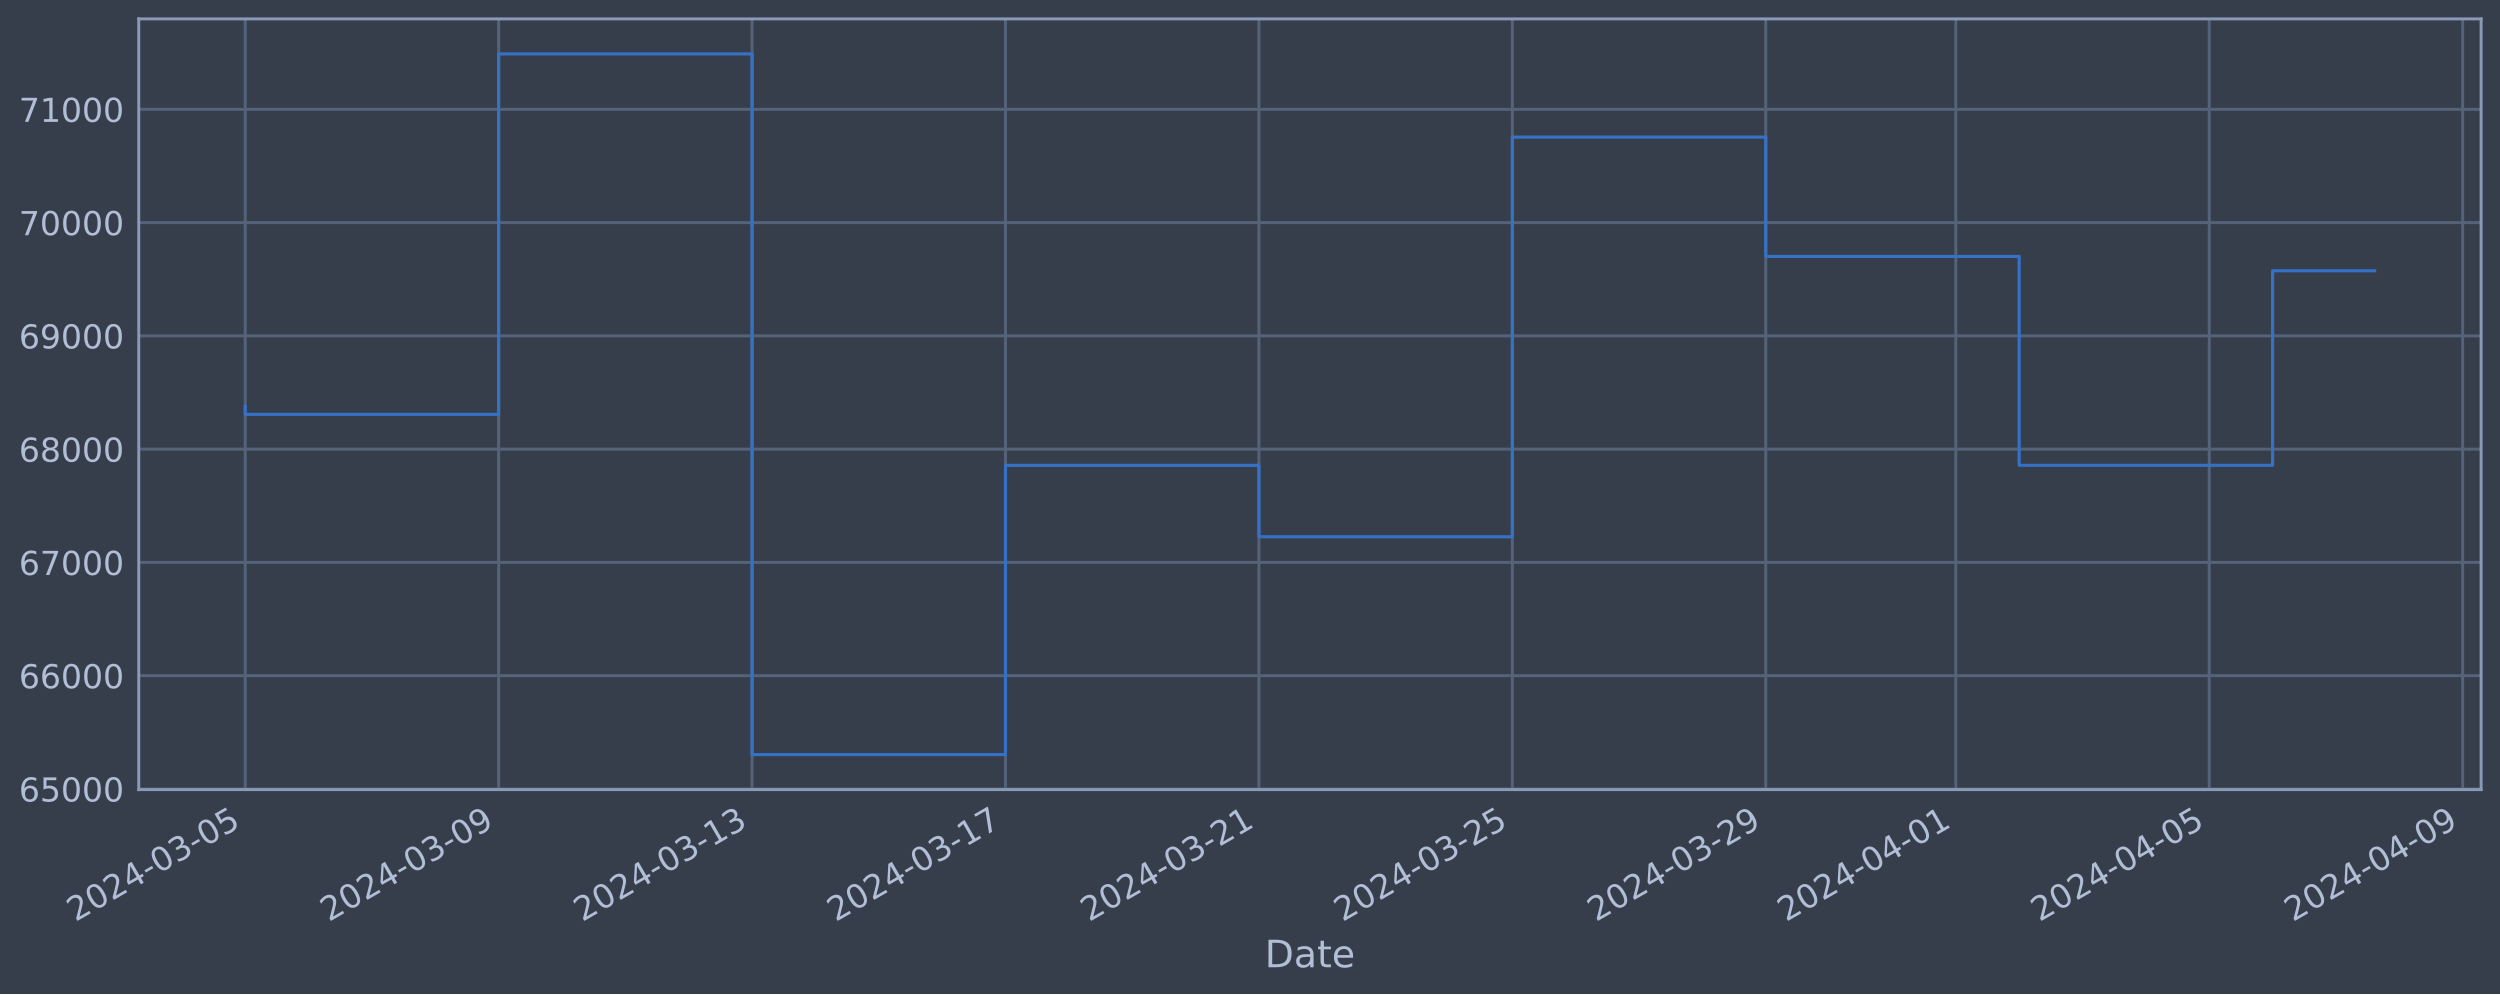
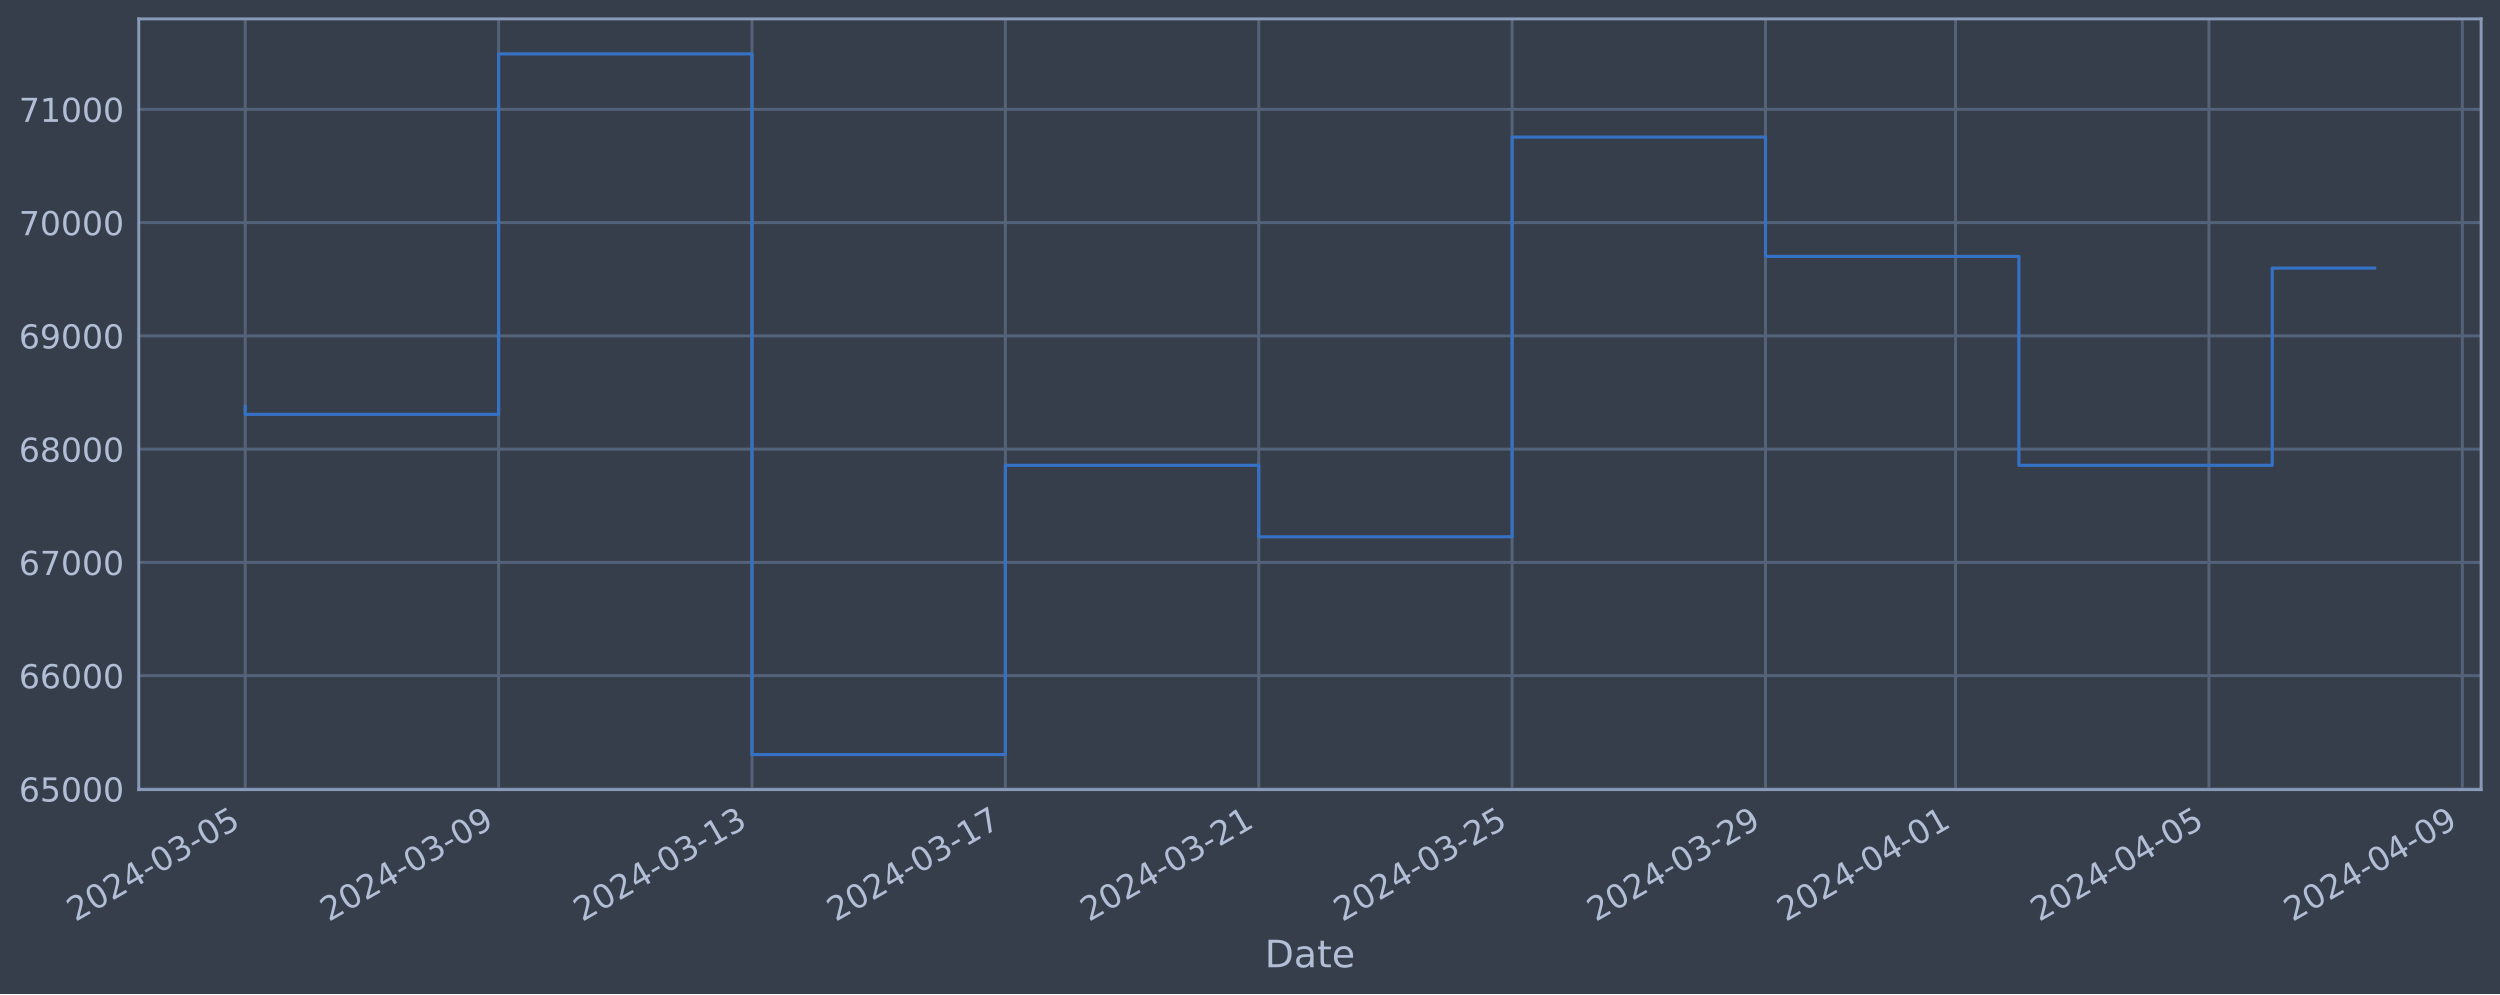
<svg xmlns="http://www.w3.org/2000/svg" xmlns:xlink="http://www.w3.org/1999/xlink" width="952.884pt" height="378.87pt" viewBox="0 0 952.884 378.87" version="1.1">
  <defs>
    <style type="text/css">*{stroke-linejoin: round; stroke-linecap: butt}</style>
  </defs>
  <g id="figure_1">
    <g id="patch_1">
      <path d="M 0 378.87  L 952.884 378.87  L 952.884 0  L 0 0  z " style="fill: #373e4b" />
    </g>
    <g id="axes_1">
      <g id="patch_2">
        <path d="M 52.884 300.96  L 945.684 300.96  L 945.684 7.2  L 52.884 7.2  z " style="fill: #373e4b" />
      </g>
      <g id="matplotlib.axis_1">
        <g id="xtick_1">
          <g id="line2d_1">
-             <path d="M 93.466 300.96  L 93.466 7.2  " clip-path="url(#pf90476c57f)" style="fill: none; stroke: #546379; stroke-width: 1.12; stroke-linecap: square" />
+             <path d="M 93.466 300.96  L 93.466 7.2  " clip-path="url(#pbba3f8f560)" style="fill: none; stroke: #546379; stroke-width: 1.12; stroke-linecap: square" />
          </g>
          <g id="line2d_2" />
          <g id="text_1">
            <g style="fill: #b1bed6" transform="translate(28.74006 351.4642) rotate(-30) scale(0.126 -0.126)">
              <defs>
                <path id="DejaVuSans-32" d="M 1228 531  L 3431 531  L 3431 0  L 469 0  L 469 531  Q 828 903 1448 1529  Q 2069 2156 2228 2338  Q 2531 2678 2651 2914  Q 2772 3150 2772 3378  Q 2772 3750 2511 3984  Q 2250 4219 1831 4219  Q 1534 4219 1204 4116  Q 875 4013 500 3803  L 500 4441  Q 881 4594 1212 4672  Q 1544 4750 1819 4750  Q 2544 4750 2975 4387  Q 3406 4025 3406 3419  Q 3406 3131 3298 2873  Q 3191 2616 2906 2266  Q 2828 2175 2409 1742  Q 1991 1309 1228 531  z " transform="scale(0.015625)" />
                <path id="DejaVuSans-30" d="M 2034 4250  Q 1547 4250 1301 3770  Q 1056 3291 1056 2328  Q 1056 1369 1301 889  Q 1547 409 2034 409  Q 2525 409 2770 889  Q 3016 1369 3016 2328  Q 3016 3291 2770 3770  Q 2525 4250 2034 4250  z M 2034 4750  Q 2819 4750 3233 4129  Q 3647 3509 3647 2328  Q 3647 1150 3233 529  Q 2819 -91 2034 -91  Q 1250 -91 836 529  Q 422 1150 422 2328  Q 422 3509 836 4129  Q 1250 4750 2034 4750  z " transform="scale(0.015625)" />
                <path id="DejaVuSans-34" d="M 2419 4116  L 825 1625  L 2419 1625  L 2419 4116  z M 2253 4666  L 3047 4666  L 3047 1625  L 3713 1625  L 3713 1100  L 3047 1100  L 3047 0  L 2419 0  L 2419 1100  L 313 1100  L 313 1709  L 2253 4666  z " transform="scale(0.015625)" />
                <path id="DejaVuSans-2d" d="M 313 2009  L 1997 2009  L 1997 1497  L 313 1497  L 313 2009  z " transform="scale(0.015625)" />
                <path id="DejaVuSans-33" d="M 2597 2516  Q 3050 2419 3304 2112  Q 3559 1806 3559 1356  Q 3559 666 3084 287  Q 2609 -91 1734 -91  Q 1441 -91 1130 -33  Q 819 25 488 141  L 488 750  Q 750 597 1062 519  Q 1375 441 1716 441  Q 2309 441 2620 675  Q 2931 909 2931 1356  Q 2931 1769 2642 2001  Q 2353 2234 1838 2234  L 1294 2234  L 1294 2753  L 1863 2753  Q 2328 2753 2575 2939  Q 2822 3125 2822 3475  Q 2822 3834 2567 4026  Q 2313 4219 1838 4219  Q 1578 4219 1281 4162  Q 984 4106 628 3988  L 628 4550  Q 988 4650 1302 4700  Q 1616 4750 1894 4750  Q 2613 4750 3031 4423  Q 3450 4097 3450 3541  Q 3450 3153 3228 2886  Q 3006 2619 2597 2516  z " transform="scale(0.015625)" />
                <path id="DejaVuSans-35" d="M 691 4666  L 3169 4666  L 3169 4134  L 1269 4134  L 1269 2991  Q 1406 3038 1543 3061  Q 1681 3084 1819 3084  Q 2600 3084 3056 2656  Q 3513 2228 3513 1497  Q 3513 744 3044 326  Q 2575 -91 1722 -91  Q 1428 -91 1123 -41  Q 819 9 494 109  L 494 744  Q 775 591 1075 516  Q 1375 441 1709 441  Q 2250 441 2565 725  Q 2881 1009 2881 1497  Q 2881 1984 2565 2268  Q 2250 2553 1709 2553  Q 1456 2553 1204 2497  Q 953 2441 691 2322  L 691 4666  z " transform="scale(0.015625)" />
              </defs>
              <use xlink:href="#DejaVuSans-32" />
              <use xlink:href="#DejaVuSans-30" x="63.623" />
              <use xlink:href="#DejaVuSans-32" x="127.246" />
              <use xlink:href="#DejaVuSans-34" x="190.869" />
              <use xlink:href="#DejaVuSans-2d" x="254.492" />
              <use xlink:href="#DejaVuSans-30" x="290.576" />
              <use xlink:href="#DejaVuSans-33" x="354.199" />
              <use xlink:href="#DejaVuSans-2d" x="417.822" />
              <use xlink:href="#DejaVuSans-30" x="453.906" />
              <use xlink:href="#DejaVuSans-35" x="517.529" />
            </g>
          </g>
        </g>
        <g id="xtick_2">
          <g id="line2d_3">
-             <path d="M 190.058 300.96  L 190.058 7.2  " clip-path="url(#pf90476c57f)" style="fill: none; stroke: #546379; stroke-width: 1.12; stroke-linecap: square" />
+             <path d="M 190.042 300.96  L 190.042 7.2  " clip-path="url(#pbba3f8f560)" style="fill: none; stroke: #546379; stroke-width: 1.12; stroke-linecap: square" />
          </g>
          <g id="line2d_4" />
          <g id="text_2">
-             <g style="fill: #b1bed6" transform="translate(125.3329 351.4642) rotate(-30) scale(0.126 -0.126)">
+             <g style="fill: #b1bed6" transform="translate(125.3169 351.4642) rotate(-30) scale(0.126 -0.126)">
              <defs>
                <path id="DejaVuSans-39" d="M 703 97  L 703 672  Q 941 559 1184 500  Q 1428 441 1663 441  Q 2288 441 2617 861  Q 2947 1281 2994 2138  Q 2813 1869 2534 1725  Q 2256 1581 1919 1581  Q 1219 1581 811 2004  Q 403 2428 403 3163  Q 403 3881 828 4315  Q 1253 4750 1959 4750  Q 2769 4750 3195 4129  Q 3622 3509 3622 2328  Q 3622 1225 3098 567  Q 2575 -91 1691 -91  Q 1453 -91 1209 -44  Q 966 3 703 97  z M 1959 2075  Q 2384 2075 2632 2365  Q 2881 2656 2881 3163  Q 2881 3666 2632 3958  Q 2384 4250 1959 4250  Q 1534 4250 1286 3958  Q 1038 3666 1038 3163  Q 1038 2656 1286 2365  Q 1534 2075 1959 2075  z " transform="scale(0.015625)" />
              </defs>
              <use xlink:href="#DejaVuSans-32" />
              <use xlink:href="#DejaVuSans-30" x="63.623" />
              <use xlink:href="#DejaVuSans-32" x="127.246" />
              <use xlink:href="#DejaVuSans-34" x="190.869" />
              <use xlink:href="#DejaVuSans-2d" x="254.492" />
              <use xlink:href="#DejaVuSans-30" x="290.576" />
              <use xlink:href="#DejaVuSans-33" x="354.199" />
              <use xlink:href="#DejaVuSans-2d" x="417.822" />
              <use xlink:href="#DejaVuSans-30" x="453.906" />
              <use xlink:href="#DejaVuSans-39" x="517.529" />
            </g>
          </g>
        </g>
        <g id="xtick_3">
          <g id="line2d_5">
-             <path d="M 286.651 300.96  L 286.651 7.2  " clip-path="url(#pf90476c57f)" style="fill: none; stroke: #546379; stroke-width: 1.12; stroke-linecap: square" />
+             <path d="M 286.619 300.96  L 286.619 7.2  " clip-path="url(#pbba3f8f560)" style="fill: none; stroke: #546379; stroke-width: 1.12; stroke-linecap: square" />
          </g>
          <g id="line2d_6" />
          <g id="text_3">
-             <g style="fill: #b1bed6" transform="translate(221.9257 351.4642) rotate(-30) scale(0.126 -0.126)">
+             <g style="fill: #b1bed6" transform="translate(221.8938 351.4642) rotate(-30) scale(0.126 -0.126)">
              <defs>
                <path id="DejaVuSans-31" d="M 794 531  L 1825 531  L 1825 4091  L 703 3866  L 703 4441  L 1819 4666  L 2450 4666  L 2450 531  L 3481 531  L 3481 0  L 794 0  L 794 531  z " transform="scale(0.015625)" />
              </defs>
              <use xlink:href="#DejaVuSans-32" />
              <use xlink:href="#DejaVuSans-30" x="63.623" />
              <use xlink:href="#DejaVuSans-32" x="127.246" />
              <use xlink:href="#DejaVuSans-34" x="190.869" />
              <use xlink:href="#DejaVuSans-2d" x="254.492" />
              <use xlink:href="#DejaVuSans-30" x="290.576" />
              <use xlink:href="#DejaVuSans-33" x="354.199" />
              <use xlink:href="#DejaVuSans-2d" x="417.822" />
              <use xlink:href="#DejaVuSans-31" x="453.906" />
              <use xlink:href="#DejaVuSans-33" x="517.529" />
            </g>
          </g>
        </g>
        <g id="xtick_4">
          <g id="line2d_7">
-             <path d="M 383.244 300.96  L 383.244 7.2  " clip-path="url(#pf90476c57f)" style="fill: none; stroke: #546379; stroke-width: 1.12; stroke-linecap: square" />
+             <path d="M 383.196 300.96  L 383.196 7.2  " clip-path="url(#pbba3f8f560)" style="fill: none; stroke: #546379; stroke-width: 1.12; stroke-linecap: square" />
          </g>
          <g id="line2d_8" />
          <g id="text_4">
-             <g style="fill: #b1bed6" transform="translate(318.5186 351.4642) rotate(-30) scale(0.126 -0.126)">
+             <g style="fill: #b1bed6" transform="translate(318.4707 351.4642) rotate(-30) scale(0.126 -0.126)">
              <defs>
                <path id="DejaVuSans-37" d="M 525 4666  L 3525 4666  L 3525 4397  L 1831 0  L 1172 0  L 2766 4134  L 525 4134  L 525 4666  z " transform="scale(0.015625)" />
              </defs>
              <use xlink:href="#DejaVuSans-32" />
              <use xlink:href="#DejaVuSans-30" x="63.623" />
              <use xlink:href="#DejaVuSans-32" x="127.246" />
              <use xlink:href="#DejaVuSans-34" x="190.869" />
              <use xlink:href="#DejaVuSans-2d" x="254.492" />
              <use xlink:href="#DejaVuSans-30" x="290.576" />
              <use xlink:href="#DejaVuSans-33" x="354.199" />
              <use xlink:href="#DejaVuSans-2d" x="417.822" />
              <use xlink:href="#DejaVuSans-31" x="453.906" />
              <use xlink:href="#DejaVuSans-37" x="517.529" />
            </g>
          </g>
        </g>
        <g id="xtick_5">
          <g id="line2d_9">
-             <path d="M 479.837 300.96  L 479.837 7.2  " clip-path="url(#pf90476c57f)" style="fill: none; stroke: #546379; stroke-width: 1.12; stroke-linecap: square" />
+             <path d="M 479.773 300.96  L 479.773 7.2  " clip-path="url(#pbba3f8f560)" style="fill: none; stroke: #546379; stroke-width: 1.12; stroke-linecap: square" />
          </g>
          <g id="line2d_10" />
          <g id="text_5">
-             <g style="fill: #b1bed6" transform="translate(415.1114 351.4642) rotate(-30) scale(0.126 -0.126)">
+             <g style="fill: #b1bed6" transform="translate(415.0475 351.4642) rotate(-30) scale(0.126 -0.126)">
              <use xlink:href="#DejaVuSans-32" />
              <use xlink:href="#DejaVuSans-30" x="63.623" />
              <use xlink:href="#DejaVuSans-32" x="127.246" />
              <use xlink:href="#DejaVuSans-34" x="190.869" />
              <use xlink:href="#DejaVuSans-2d" x="254.492" />
              <use xlink:href="#DejaVuSans-30" x="290.576" />
              <use xlink:href="#DejaVuSans-33" x="354.199" />
              <use xlink:href="#DejaVuSans-2d" x="417.822" />
              <use xlink:href="#DejaVuSans-32" x="453.906" />
              <use xlink:href="#DejaVuSans-31" x="517.529" />
            </g>
          </g>
        </g>
        <g id="xtick_6">
          <g id="line2d_11">
-             <path d="M 576.43 300.96  L 576.43 7.2  " clip-path="url(#pf90476c57f)" style="fill: none; stroke: #546379; stroke-width: 1.12; stroke-linecap: square" />
+             <path d="M 576.35 300.96  L 576.35 7.2  " clip-path="url(#pbba3f8f560)" style="fill: none; stroke: #546379; stroke-width: 1.12; stroke-linecap: square" />
          </g>
          <g id="line2d_12" />
          <g id="text_6">
-             <g style="fill: #b1bed6" transform="translate(511.7042 351.4642) rotate(-30) scale(0.126 -0.126)">
+             <g style="fill: #b1bed6" transform="translate(511.6244 351.4642) rotate(-30) scale(0.126 -0.126)">
              <use xlink:href="#DejaVuSans-32" />
              <use xlink:href="#DejaVuSans-30" x="63.623" />
              <use xlink:href="#DejaVuSans-32" x="127.246" />
              <use xlink:href="#DejaVuSans-34" x="190.869" />
              <use xlink:href="#DejaVuSans-2d" x="254.492" />
              <use xlink:href="#DejaVuSans-30" x="290.576" />
              <use xlink:href="#DejaVuSans-33" x="354.199" />
              <use xlink:href="#DejaVuSans-2d" x="417.822" />
              <use xlink:href="#DejaVuSans-32" x="453.906" />
              <use xlink:href="#DejaVuSans-35" x="517.529" />
            </g>
          </g>
        </g>
        <g id="xtick_7">
          <g id="line2d_13">
-             <path d="M 673.023 300.96  L 673.023 7.2  " clip-path="url(#pf90476c57f)" style="fill: none; stroke: #546379; stroke-width: 1.12; stroke-linecap: square" />
+             <path d="M 672.927 300.96  L 672.927 7.2  " clip-path="url(#pbba3f8f560)" style="fill: none; stroke: #546379; stroke-width: 1.12; stroke-linecap: square" />
          </g>
          <g id="line2d_14" />
          <g id="text_7">
-             <g style="fill: #b1bed6" transform="translate(608.2971 351.4642) rotate(-30) scale(0.126 -0.126)">
+             <g style="fill: #b1bed6" transform="translate(608.2013 351.4642) rotate(-30) scale(0.126 -0.126)">
              <use xlink:href="#DejaVuSans-32" />
              <use xlink:href="#DejaVuSans-30" x="63.623" />
              <use xlink:href="#DejaVuSans-32" x="127.246" />
              <use xlink:href="#DejaVuSans-34" x="190.869" />
              <use xlink:href="#DejaVuSans-2d" x="254.492" />
              <use xlink:href="#DejaVuSans-30" x="290.576" />
              <use xlink:href="#DejaVuSans-33" x="354.199" />
              <use xlink:href="#DejaVuSans-2d" x="417.822" />
              <use xlink:href="#DejaVuSans-32" x="453.906" />
              <use xlink:href="#DejaVuSans-39" x="517.529" />
            </g>
          </g>
        </g>
        <g id="xtick_8">
          <g id="line2d_15">
-             <path d="M 745.467 300.96  L 745.467 7.2  " clip-path="url(#pf90476c57f)" style="fill: none; stroke: #546379; stroke-width: 1.12; stroke-linecap: square" />
+             <path d="M 745.359 300.96  L 745.359 7.2  " clip-path="url(#pbba3f8f560)" style="fill: none; stroke: #546379; stroke-width: 1.12; stroke-linecap: square" />
          </g>
          <g id="line2d_16" />
          <g id="text_8">
-             <g style="fill: #b1bed6" transform="translate(680.7417 351.4642) rotate(-30) scale(0.126 -0.126)">
+             <g style="fill: #b1bed6" transform="translate(680.6339 351.4642) rotate(-30) scale(0.126 -0.126)">
              <use xlink:href="#DejaVuSans-32" />
              <use xlink:href="#DejaVuSans-30" x="63.623" />
              <use xlink:href="#DejaVuSans-32" x="127.246" />
              <use xlink:href="#DejaVuSans-34" x="190.869" />
              <use xlink:href="#DejaVuSans-2d" x="254.492" />
              <use xlink:href="#DejaVuSans-30" x="290.576" />
              <use xlink:href="#DejaVuSans-34" x="354.199" />
              <use xlink:href="#DejaVuSans-2d" x="417.822" />
              <use xlink:href="#DejaVuSans-30" x="453.906" />
              <use xlink:href="#DejaVuSans-31" x="517.529" />
            </g>
          </g>
        </g>
        <g id="xtick_9">
          <g id="line2d_17">
-             <path d="M 842.06 300.96  L 842.06 7.2  " clip-path="url(#pf90476c57f)" style="fill: none; stroke: #546379; stroke-width: 1.12; stroke-linecap: square" />
+             <path d="M 841.936 300.96  L 841.936 7.2  " clip-path="url(#pbba3f8f560)" style="fill: none; stroke: #546379; stroke-width: 1.12; stroke-linecap: square" />
          </g>
          <g id="line2d_18" />
          <g id="text_9">
-             <g style="fill: #b1bed6" transform="translate(777.3345 351.4642) rotate(-30) scale(0.126 -0.126)">
+             <g style="fill: #b1bed6" transform="translate(777.2108 351.4642) rotate(-30) scale(0.126 -0.126)">
              <use xlink:href="#DejaVuSans-32" />
              <use xlink:href="#DejaVuSans-30" x="63.623" />
              <use xlink:href="#DejaVuSans-32" x="127.246" />
              <use xlink:href="#DejaVuSans-34" x="190.869" />
              <use xlink:href="#DejaVuSans-2d" x="254.492" />
              <use xlink:href="#DejaVuSans-30" x="290.576" />
              <use xlink:href="#DejaVuSans-34" x="354.199" />
              <use xlink:href="#DejaVuSans-2d" x="417.822" />
              <use xlink:href="#DejaVuSans-30" x="453.906" />
              <use xlink:href="#DejaVuSans-35" x="517.529" />
            </g>
          </g>
        </g>
        <g id="xtick_10">
          <g id="line2d_19">
-             <path d="M 938.653 300.96  L 938.653 7.2  " clip-path="url(#pf90476c57f)" style="fill: none; stroke: #546379; stroke-width: 1.12; stroke-linecap: square" />
+             <path d="M 938.513 300.96  L 938.513 7.2  " clip-path="url(#pbba3f8f560)" style="fill: none; stroke: #546379; stroke-width: 1.12; stroke-linecap: square" />
          </g>
          <g id="line2d_20" />
          <g id="text_10">
-             <g style="fill: #b1bed6" transform="translate(873.9273 351.4642) rotate(-30) scale(0.126 -0.126)">
+             <g style="fill: #b1bed6" transform="translate(873.7877 351.4642) rotate(-30) scale(0.126 -0.126)">
              <use xlink:href="#DejaVuSans-32" />
              <use xlink:href="#DejaVuSans-30" x="63.623" />
              <use xlink:href="#DejaVuSans-32" x="127.246" />
              <use xlink:href="#DejaVuSans-34" x="190.869" />
              <use xlink:href="#DejaVuSans-2d" x="254.492" />
              <use xlink:href="#DejaVuSans-30" x="290.576" />
              <use xlink:href="#DejaVuSans-34" x="354.199" />
              <use xlink:href="#DejaVuSans-2d" x="417.822" />
              <use xlink:href="#DejaVuSans-30" x="453.906" />
              <use xlink:href="#DejaVuSans-39" x="517.529" />
            </g>
          </g>
        </g>
        <g id="text_11">
          <g style="fill: #b1bed6" transform="translate(482.0746 368.6753) scale(0.144 -0.144)">
            <defs>
              <path id="DejaVuSans-44" d="M 1259 4147  L 1259 519  L 2022 519  Q 2988 519 3436 956  Q 3884 1394 3884 2338  Q 3884 3275 3436 3711  Q 2988 4147 2022 4147  L 1259 4147  z M 628 4666  L 1925 4666  Q 3281 4666 3915 4102  Q 4550 3538 4550 2338  Q 4550 1131 3912 565  Q 3275 0 1925 0  L 628 0  L 628 4666  z " transform="scale(0.015625)" />
              <path id="DejaVuSans-61" d="M 2194 1759  Q 1497 1759 1228 1600  Q 959 1441 959 1056  Q 959 750 1161 570  Q 1363 391 1709 391  Q 2188 391 2477 730  Q 2766 1069 2766 1631  L 2766 1759  L 2194 1759  z M 3341 1997  L 3341 0  L 2766 0  L 2766 531  Q 2569 213 2275 61  Q 1981 -91 1556 -91  Q 1019 -91 701 211  Q 384 513 384 1019  Q 384 1609 779 1909  Q 1175 2209 1959 2209  L 2766 2209  L 2766 2266  Q 2766 2663 2505 2880  Q 2244 3097 1772 3097  Q 1472 3097 1187 3025  Q 903 2953 641 2809  L 641 3341  Q 956 3463 1253 3523  Q 1550 3584 1831 3584  Q 2591 3584 2966 3190  Q 3341 2797 3341 1997  z " transform="scale(0.015625)" />
              <path id="DejaVuSans-74" d="M 1172 4494  L 1172 3500  L 2356 3500  L 2356 3053  L 1172 3053  L 1172 1153  Q 1172 725 1289 603  Q 1406 481 1766 481  L 2356 481  L 2356 0  L 1766 0  Q 1100 0 847 248  Q 594 497 594 1153  L 594 3053  L 172 3053  L 172 3500  L 594 3500  L 594 4494  L 1172 4494  z " transform="scale(0.015625)" />
              <path id="DejaVuSans-65" d="M 3597 1894  L 3597 1613  L 953 1613  Q 991 1019 1311 708  Q 1631 397 2203 397  Q 2534 397 2845 478  Q 3156 559 3463 722  L 3463 178  Q 3153 47 2828 -22  Q 2503 -91 2169 -91  Q 1331 -91 842 396  Q 353 884 353 1716  Q 353 2575 817 3079  Q 1281 3584 2069 3584  Q 2775 3584 3186 3129  Q 3597 2675 3597 1894  z M 3022 2063  Q 3016 2534 2758 2815  Q 2500 3097 2075 3097  Q 1594 3097 1305 2825  Q 1016 2553 972 2059  L 3022 2063  z " transform="scale(0.015625)" />
            </defs>
            <use xlink:href="#DejaVuSans-44" />
            <use xlink:href="#DejaVuSans-61" x="77.002" />
            <use xlink:href="#DejaVuSans-74" x="138.281" />
            <use xlink:href="#DejaVuSans-65" x="177.49" />
          </g>
        </g>
      </g>
      <g id="matplotlib.axis_2">
        <g id="ytick_1">
          <g id="line2d_21">
-             <path d="M 52.884 300.718  L 945.684 300.718  " clip-path="url(#pf90476c57f)" style="fill: none; stroke: #546379; stroke-width: 1.12; stroke-linecap: square" />
+             <path d="M 52.884 300.718  L 945.684 300.718  " clip-path="url(#pbba3f8f560)" style="fill: none; stroke: #546379; stroke-width: 1.12; stroke-linecap: square" />
          </g>
          <g id="line2d_22" />
          <g id="text_12">
            <g style="fill: #b1bed6" transform="translate(7.2 305.5049) scale(0.126 -0.126)">
              <defs>
                <path id="DejaVuSans-36" d="M 2113 2584  Q 1688 2584 1439 2293  Q 1191 2003 1191 1497  Q 1191 994 1439 701  Q 1688 409 2113 409  Q 2538 409 2786 701  Q 3034 994 3034 1497  Q 3034 2003 2786 2293  Q 2538 2584 2113 2584  z M 3366 4563  L 3366 3988  Q 3128 4100 2886 4159  Q 2644 4219 2406 4219  Q 1781 4219 1451 3797  Q 1122 3375 1075 2522  Q 1259 2794 1537 2939  Q 1816 3084 2150 3084  Q 2853 3084 3261 2657  Q 3669 2231 3669 1497  Q 3669 778 3244 343  Q 2819 -91 2113 -91  Q 1303 -91 875 529  Q 447 1150 447 2328  Q 447 3434 972 4092  Q 1497 4750 2381 4750  Q 2619 4750 2861 4703  Q 3103 4656 3366 4563  z " transform="scale(0.015625)" />
              </defs>
              <use xlink:href="#DejaVuSans-36" />
              <use xlink:href="#DejaVuSans-35" x="63.623" />
              <use xlink:href="#DejaVuSans-30" x="127.246" />
              <use xlink:href="#DejaVuSans-30" x="190.869" />
              <use xlink:href="#DejaVuSans-30" x="254.492" />
            </g>
          </g>
        </g>
        <g id="ytick_2">
          <g id="line2d_23">
-             <path d="M 52.884 257.544  L 945.684 257.544  " clip-path="url(#pf90476c57f)" style="fill: none; stroke: #546379; stroke-width: 1.12; stroke-linecap: square" />
+             <path d="M 52.884 257.544  L 945.684 257.544  " clip-path="url(#pbba3f8f560)" style="fill: none; stroke: #546379; stroke-width: 1.12; stroke-linecap: square" />
          </g>
          <g id="line2d_24" />
          <g id="text_13">
            <g style="fill: #b1bed6" transform="translate(7.2 262.331) scale(0.126 -0.126)">
              <use xlink:href="#DejaVuSans-36" />
              <use xlink:href="#DejaVuSans-36" x="63.623" />
              <use xlink:href="#DejaVuSans-30" x="127.246" />
              <use xlink:href="#DejaVuSans-30" x="190.869" />
              <use xlink:href="#DejaVuSans-30" x="254.492" />
            </g>
          </g>
        </g>
        <g id="ytick_3">
          <g id="line2d_25">
-             <path d="M 52.884 214.37  L 945.684 214.37  " clip-path="url(#pf90476c57f)" style="fill: none; stroke: #546379; stroke-width: 1.12; stroke-linecap: square" />
+             <path d="M 52.884 214.37  L 945.684 214.37  " clip-path="url(#pbba3f8f560)" style="fill: none; stroke: #546379; stroke-width: 1.12; stroke-linecap: square" />
          </g>
          <g id="line2d_26" />
          <g id="text_14">
            <g style="fill: #b1bed6" transform="translate(7.2 219.157) scale(0.126 -0.126)">
              <use xlink:href="#DejaVuSans-36" />
              <use xlink:href="#DejaVuSans-37" x="63.623" />
              <use xlink:href="#DejaVuSans-30" x="127.246" />
              <use xlink:href="#DejaVuSans-30" x="190.869" />
              <use xlink:href="#DejaVuSans-30" x="254.492" />
            </g>
          </g>
        </g>
        <g id="ytick_4">
          <g id="line2d_27">
-             <path d="M 52.884 171.196  L 945.684 171.196  " clip-path="url(#pf90476c57f)" style="fill: none; stroke: #546379; stroke-width: 1.12; stroke-linecap: square" />
+             <path d="M 52.884 171.196  L 945.684 171.196  " clip-path="url(#pbba3f8f560)" style="fill: none; stroke: #546379; stroke-width: 1.12; stroke-linecap: square" />
          </g>
          <g id="line2d_28" />
          <g id="text_15">
            <g style="fill: #b1bed6" transform="translate(7.2 175.9831) scale(0.126 -0.126)">
              <defs>
                <path id="DejaVuSans-38" d="M 2034 2216  Q 1584 2216 1326 1975  Q 1069 1734 1069 1313  Q 1069 891 1326 650  Q 1584 409 2034 409  Q 2484 409 2743 651  Q 3003 894 3003 1313  Q 3003 1734 2745 1975  Q 2488 2216 2034 2216  z M 1403 2484  Q 997 2584 770 2862  Q 544 3141 544 3541  Q 544 4100 942 4425  Q 1341 4750 2034 4750  Q 2731 4750 3128 4425  Q 3525 4100 3525 3541  Q 3525 3141 3298 2862  Q 3072 2584 2669 2484  Q 3125 2378 3379 2068  Q 3634 1759 3634 1313  Q 3634 634 3220 271  Q 2806 -91 2034 -91  Q 1263 -91 848 271  Q 434 634 434 1313  Q 434 1759 690 2068  Q 947 2378 1403 2484  z M 1172 3481  Q 1172 3119 1398 2916  Q 1625 2713 2034 2713  Q 2441 2713 2670 2916  Q 2900 3119 2900 3481  Q 2900 3844 2670 4047  Q 2441 4250 2034 4250  Q 1625 4250 1398 4047  Q 1172 3844 1172 3481  z " transform="scale(0.015625)" />
              </defs>
              <use xlink:href="#DejaVuSans-36" />
              <use xlink:href="#DejaVuSans-38" x="63.623" />
              <use xlink:href="#DejaVuSans-30" x="127.246" />
              <use xlink:href="#DejaVuSans-30" x="190.869" />
              <use xlink:href="#DejaVuSans-30" x="254.492" />
            </g>
          </g>
        </g>
        <g id="ytick_5">
          <g id="line2d_29">
-             <path d="M 52.884 128.022  L 945.684 128.022  " clip-path="url(#pf90476c57f)" style="fill: none; stroke: #546379; stroke-width: 1.12; stroke-linecap: square" />
+             <path d="M 52.884 128.022  L 945.684 128.022  " clip-path="url(#pbba3f8f560)" style="fill: none; stroke: #546379; stroke-width: 1.12; stroke-linecap: square" />
          </g>
          <g id="line2d_30" />
          <g id="text_16">
            <g style="fill: #b1bed6" transform="translate(7.2 132.8092) scale(0.126 -0.126)">
              <use xlink:href="#DejaVuSans-36" />
              <use xlink:href="#DejaVuSans-39" x="63.623" />
              <use xlink:href="#DejaVuSans-30" x="127.246" />
              <use xlink:href="#DejaVuSans-30" x="190.869" />
              <use xlink:href="#DejaVuSans-30" x="254.492" />
            </g>
          </g>
        </g>
        <g id="ytick_6">
          <g id="line2d_31">
-             <path d="M 52.884 84.848  L 945.684 84.848  " clip-path="url(#pf90476c57f)" style="fill: none; stroke: #546379; stroke-width: 1.12; stroke-linecap: square" />
+             <path d="M 52.884 84.848  L 945.684 84.848  " clip-path="url(#pbba3f8f560)" style="fill: none; stroke: #546379; stroke-width: 1.12; stroke-linecap: square" />
          </g>
          <g id="line2d_32" />
          <g id="text_17">
            <g style="fill: #b1bed6" transform="translate(7.2 89.63523) scale(0.126 -0.126)">
              <use xlink:href="#DejaVuSans-37" />
              <use xlink:href="#DejaVuSans-30" x="63.623" />
              <use xlink:href="#DejaVuSans-30" x="127.246" />
              <use xlink:href="#DejaVuSans-30" x="190.869" />
              <use xlink:href="#DejaVuSans-30" x="254.492" />
            </g>
          </g>
        </g>
        <g id="ytick_7">
          <g id="line2d_33">
-             <path d="M 52.884 41.674  L 945.684 41.674  " clip-path="url(#pf90476c57f)" style="fill: none; stroke: #546379; stroke-width: 1.12; stroke-linecap: square" />
+             <path d="M 52.884 41.674  L 945.684 41.674  " clip-path="url(#pbba3f8f560)" style="fill: none; stroke: #546379; stroke-width: 1.12; stroke-linecap: square" />
          </g>
          <g id="line2d_34" />
          <g id="text_18">
            <g style="fill: #b1bed6" transform="translate(7.2 46.4613) scale(0.126 -0.126)">
              <use xlink:href="#DejaVuSans-37" />
              <use xlink:href="#DejaVuSans-31" x="63.623" />
              <use xlink:href="#DejaVuSans-30" x="127.246" />
              <use xlink:href="#DejaVuSans-30" x="190.869" />
              <use xlink:href="#DejaVuSans-30" x="254.492" />
            </g>
          </g>
        </g>
      </g>
      <g id="line2d_35">
-         <path d="M 93.466 154.891  L 93.466 157.946  L 190.058 157.946  L 190.058 20.553  L 286.651 20.553  L 286.651 287.607  L 383.244 287.607  L 383.244 177.362  L 479.837 177.362  L 479.837 204.598  L 576.43 204.598  L 576.43 52.265  L 673.023 52.265  L 673.023 97.744  L 769.615 97.744  L 769.615 177.352  L 866.208 177.352  L 866.208 103.205  L 905.102 103.205  " clip-path="url(#pf90476c57f)" style="fill: none; stroke: #3572c6; stroke-width: 1.2; stroke-linecap: square" />
+         <path d="M 93.466 154.891  L 93.466 157.946  L 190.042 157.946  L 190.042 20.553  L 286.619 20.553  L 286.619 287.607  L 383.196 287.607  L 383.196 177.362  L 479.773 177.362  L 479.773 204.598  L 576.35 204.598  L 576.35 52.265  L 672.927 52.265  L 672.927 97.744  L 769.504 97.744  L 769.504 177.352  L 866.081 177.352  L 866.081 102.182  L 905.102 102.182  " clip-path="url(#pbba3f8f560)" style="fill: none; stroke: #3572c6; stroke-width: 1.2; stroke-linecap: square" />
      </g>
      <g id="patch_3">
        <path d="M 52.884 300.96  L 52.884 7.2  " style="fill: none; stroke: #899ab8; stroke-width: 1.12; stroke-linejoin: miter; stroke-linecap: square" />
      </g>
      <g id="patch_4">
        <path d="M 945.684 300.96  L 945.684 7.2  " style="fill: none; stroke: #899ab8; stroke-width: 1.12; stroke-linejoin: miter; stroke-linecap: square" />
      </g>
      <g id="patch_5">
        <path d="M 52.884 300.96  L 945.684 300.96  " style="fill: none; stroke: #899ab8; stroke-width: 1.12; stroke-linejoin: miter; stroke-linecap: square" />
      </g>
      <g id="patch_6">
        <path d="M 52.884 7.2  L 945.684 7.2  " style="fill: none; stroke: #899ab8; stroke-width: 1.12; stroke-linejoin: miter; stroke-linecap: square" />
      </g>
    </g>
  </g>
  <defs>
-     <clipPath id="pf90476c57f">
+     <clipPath id="pbba3f8f560">
      <rect x="52.884" y="7.2" width="892.8" height="293.76" />
    </clipPath>
  </defs>
</svg>
